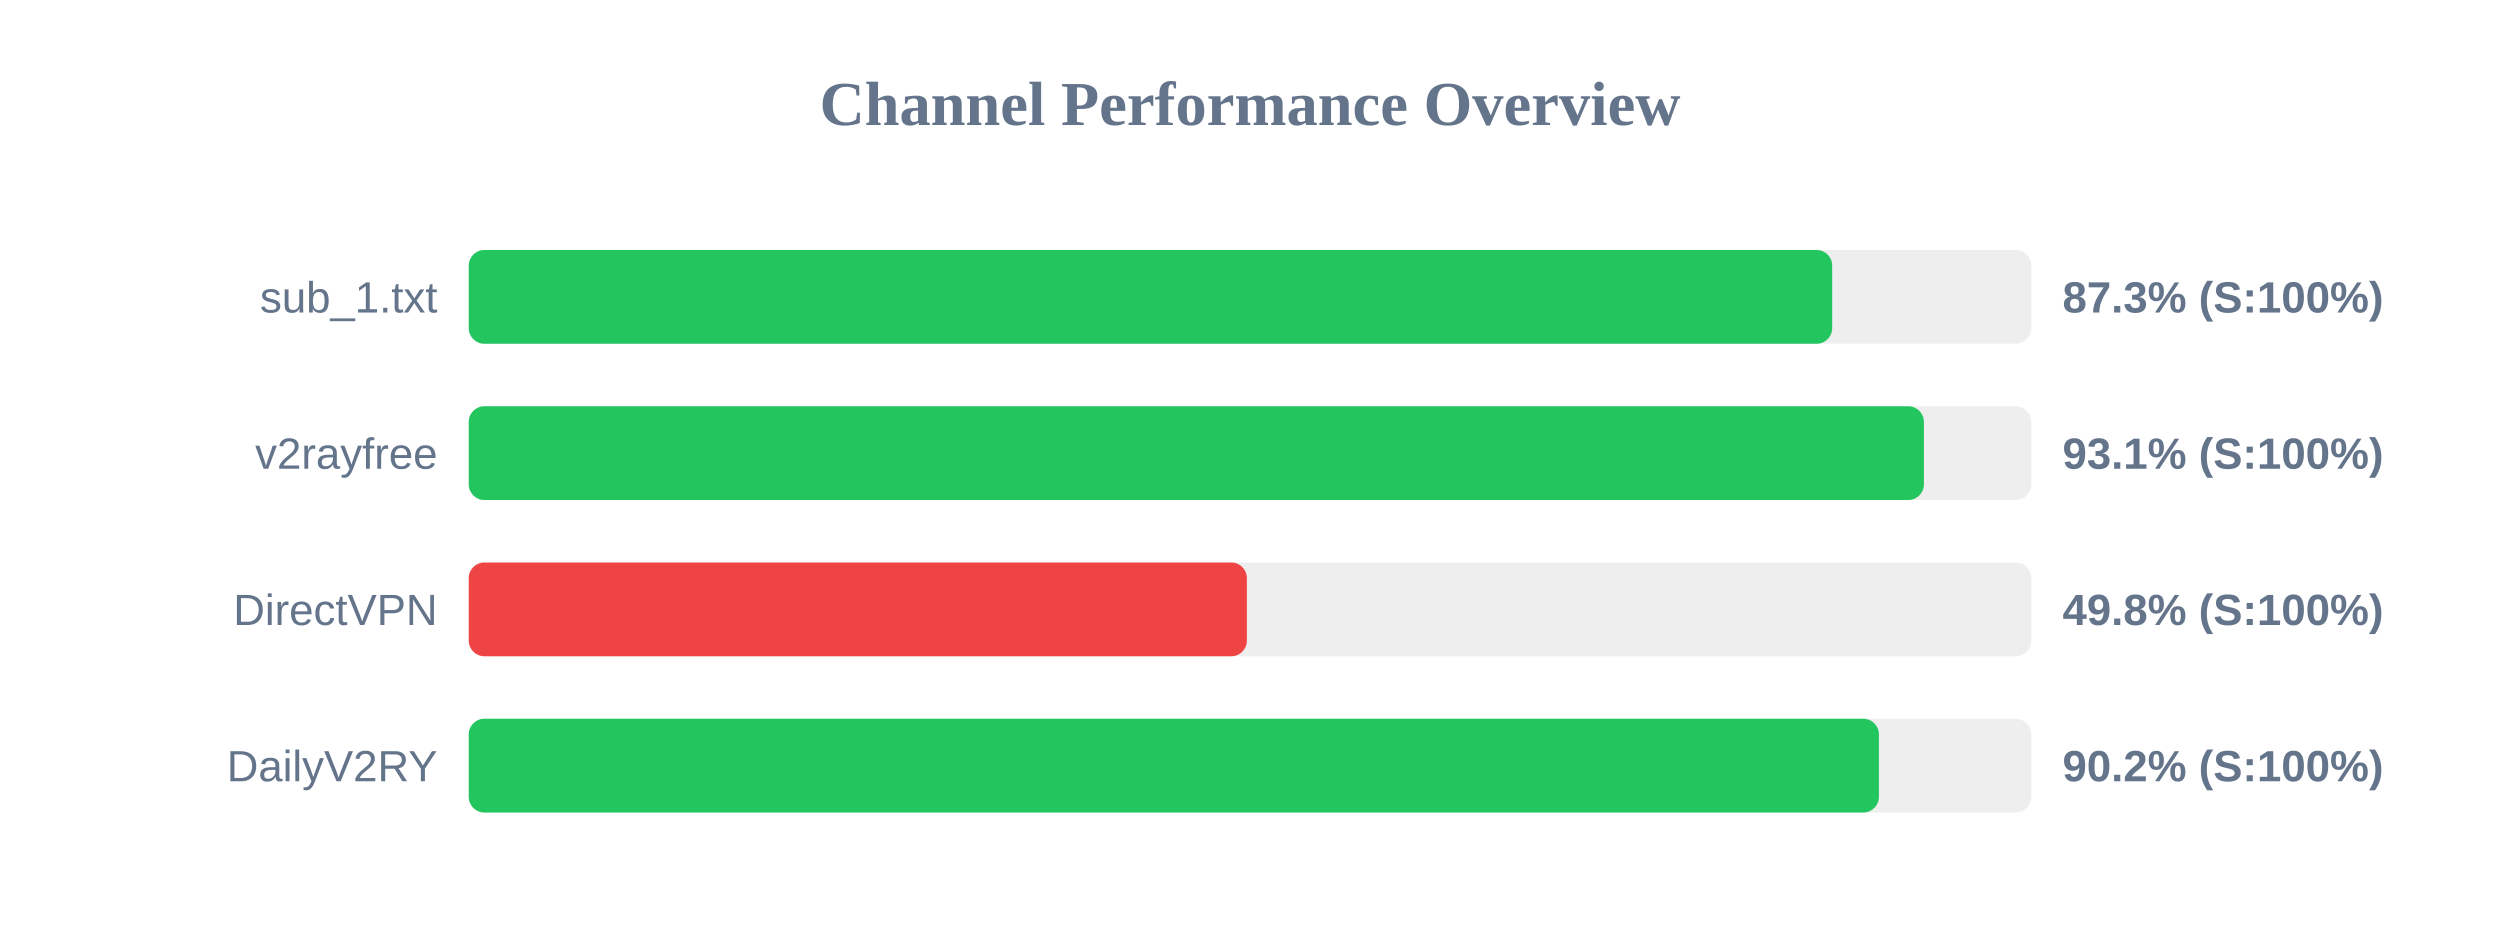
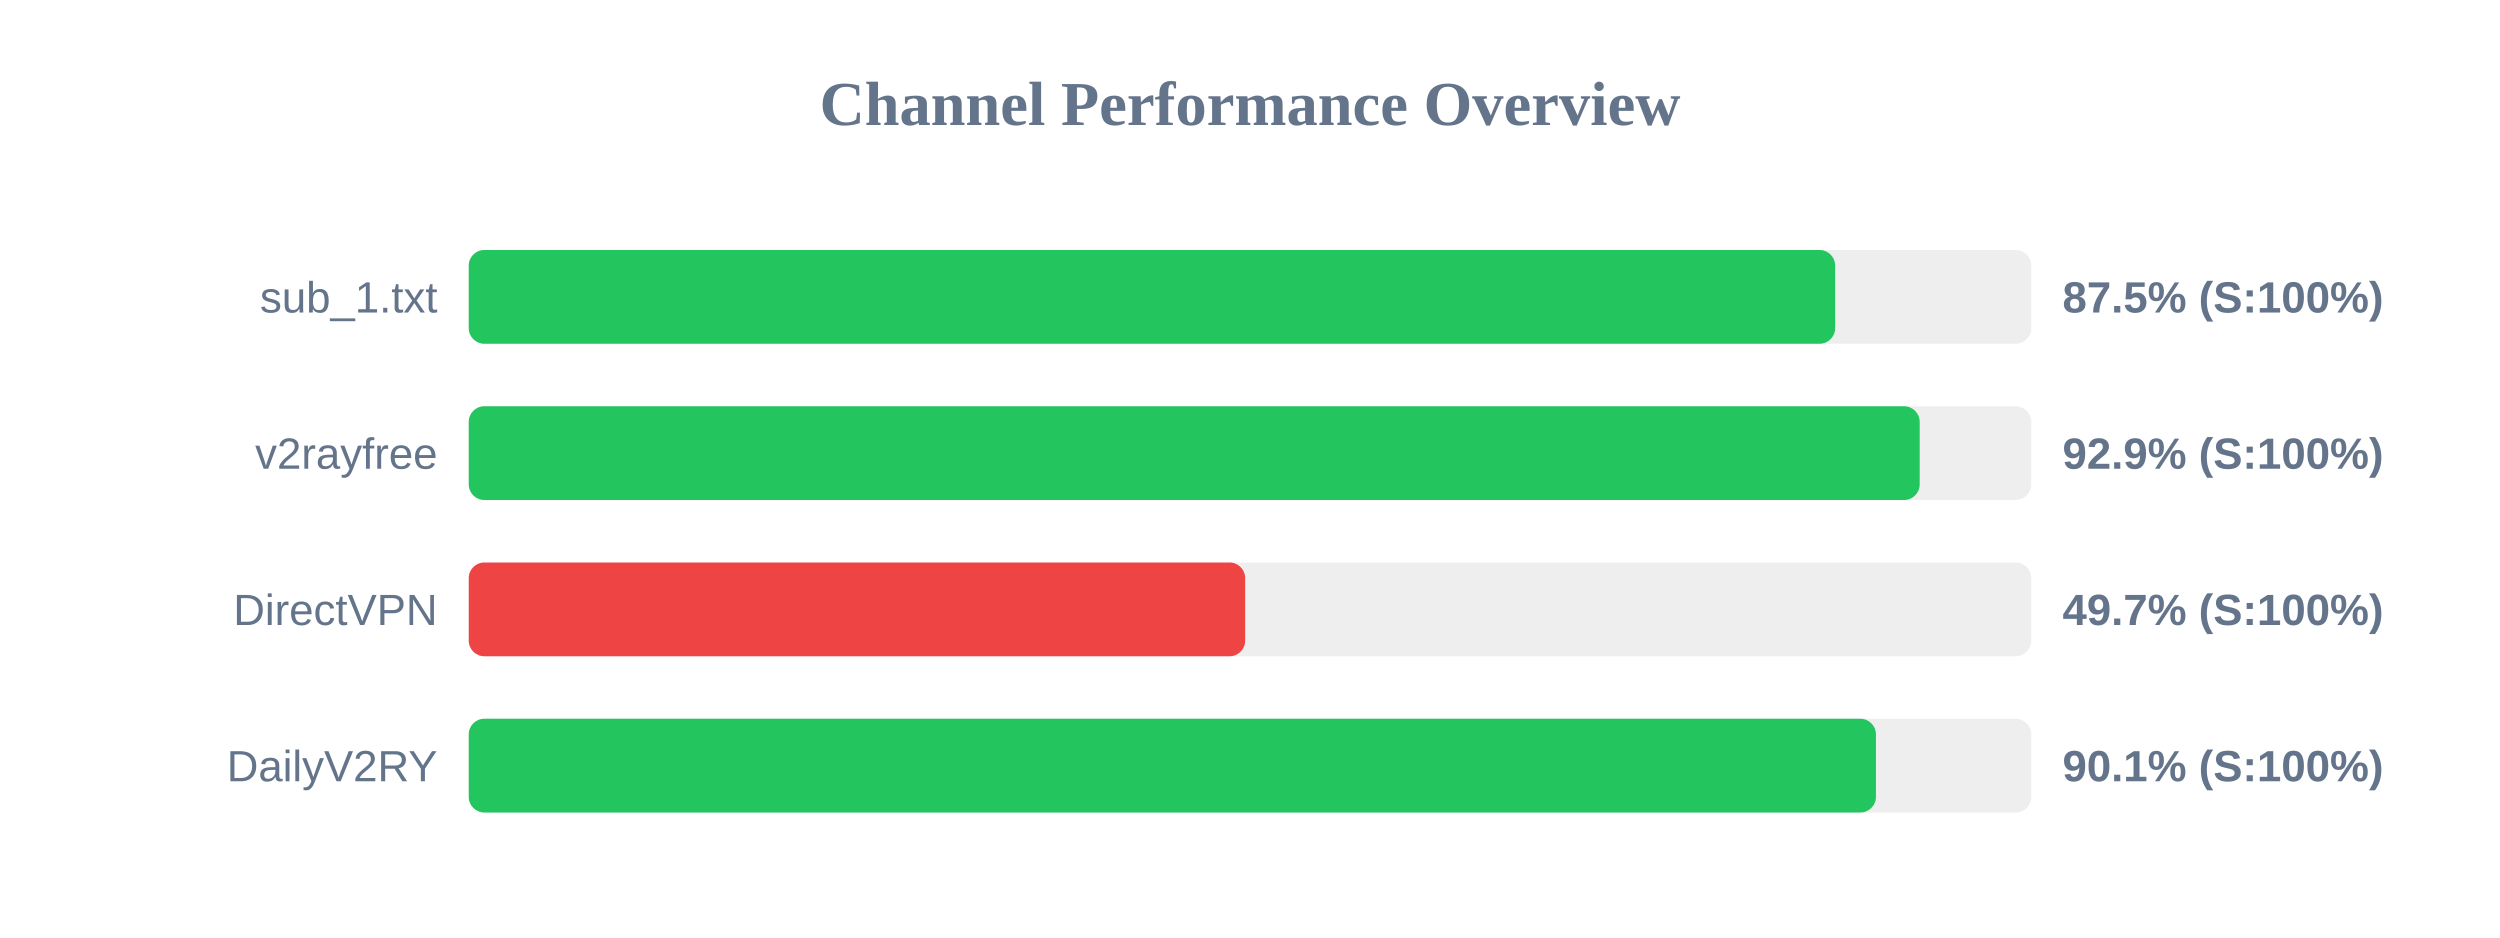
<svg xmlns="http://www.w3.org/2000/svg" width="800" height="300" version="1.1">
  <style>
        .row { font: 14px Arial; fill: #64748b; }
        .score { font: bold 14px Arial; fill: #64748b; }
    </style>
  <text x="400" y="40" text-anchor="middle" font-size="20px" font-weight="bold" fill="#64748b">Channel Performance Overview</text>
  <rect x="150" y="80" width="500" height="30" fill="#eee" rx="5" />
-   <rect x="150" y="80" width="436.3" height="30" fill="#22c55e" rx="5" />
+   <rect x="150" y="80" width="437.25" height="30" fill="#22c55e" rx="5" />
  <text x="140" y="100" text-anchor="end" class="row">sub_1.txt</text>
-   <text x="660" y="100" text-anchor="start" class="score">87.3% (S:100%)</text>
+   <text x="660" y="100" text-anchor="start" class="score">87.5% (S:100%)</text>
  <rect x="150" y="130" width="500" height="30" fill="#eee" rx="5" />
-   <rect x="150" y="130" width="465.65" height="30" fill="#22c55e" rx="5" />
+   <rect x="150" y="130" width="464.3" height="30" fill="#22c55e" rx="5" />
  <text x="140" y="150" text-anchor="end" class="row">v2rayfree</text>
-   <text x="660" y="150" text-anchor="start" class="score">93.1% (S:100%)</text>
+   <text x="660" y="150" text-anchor="start" class="score">92.9% (S:100%)</text>
  <rect x="150" y="180" width="500" height="30" fill="#eee" rx="5" />
-   <rect x="150" y="180" width="249.0" height="30" fill="#ef4444" rx="5" />
+   <rect x="150" y="180" width="248.45" height="30" fill="#ef4444" rx="5" />
  <text x="140" y="200" text-anchor="end" class="row">DirectVPN</text>
-   <text x="660" y="200" text-anchor="start" class="score">49.8% (S:100%)</text>
+   <text x="660" y="200" text-anchor="start" class="score">49.7% (S:100%)</text>
  <rect x="150" y="230" width="500" height="30" fill="#eee" rx="5" />
-   <rect x="150" y="230" width="451.25" height="30" fill="#22c55e" rx="5" />
+   <rect x="150" y="230" width="450.3" height="30" fill="#22c55e" rx="5" />
  <text x="140" y="250" text-anchor="end" class="row">DailyV2RY</text>
-   <text x="660" y="250" text-anchor="start" class="score">90.2% (S:100%)</text>
+   <text x="660" y="250" text-anchor="start" class="score">90.1% (S:100%)</text>
</svg>
